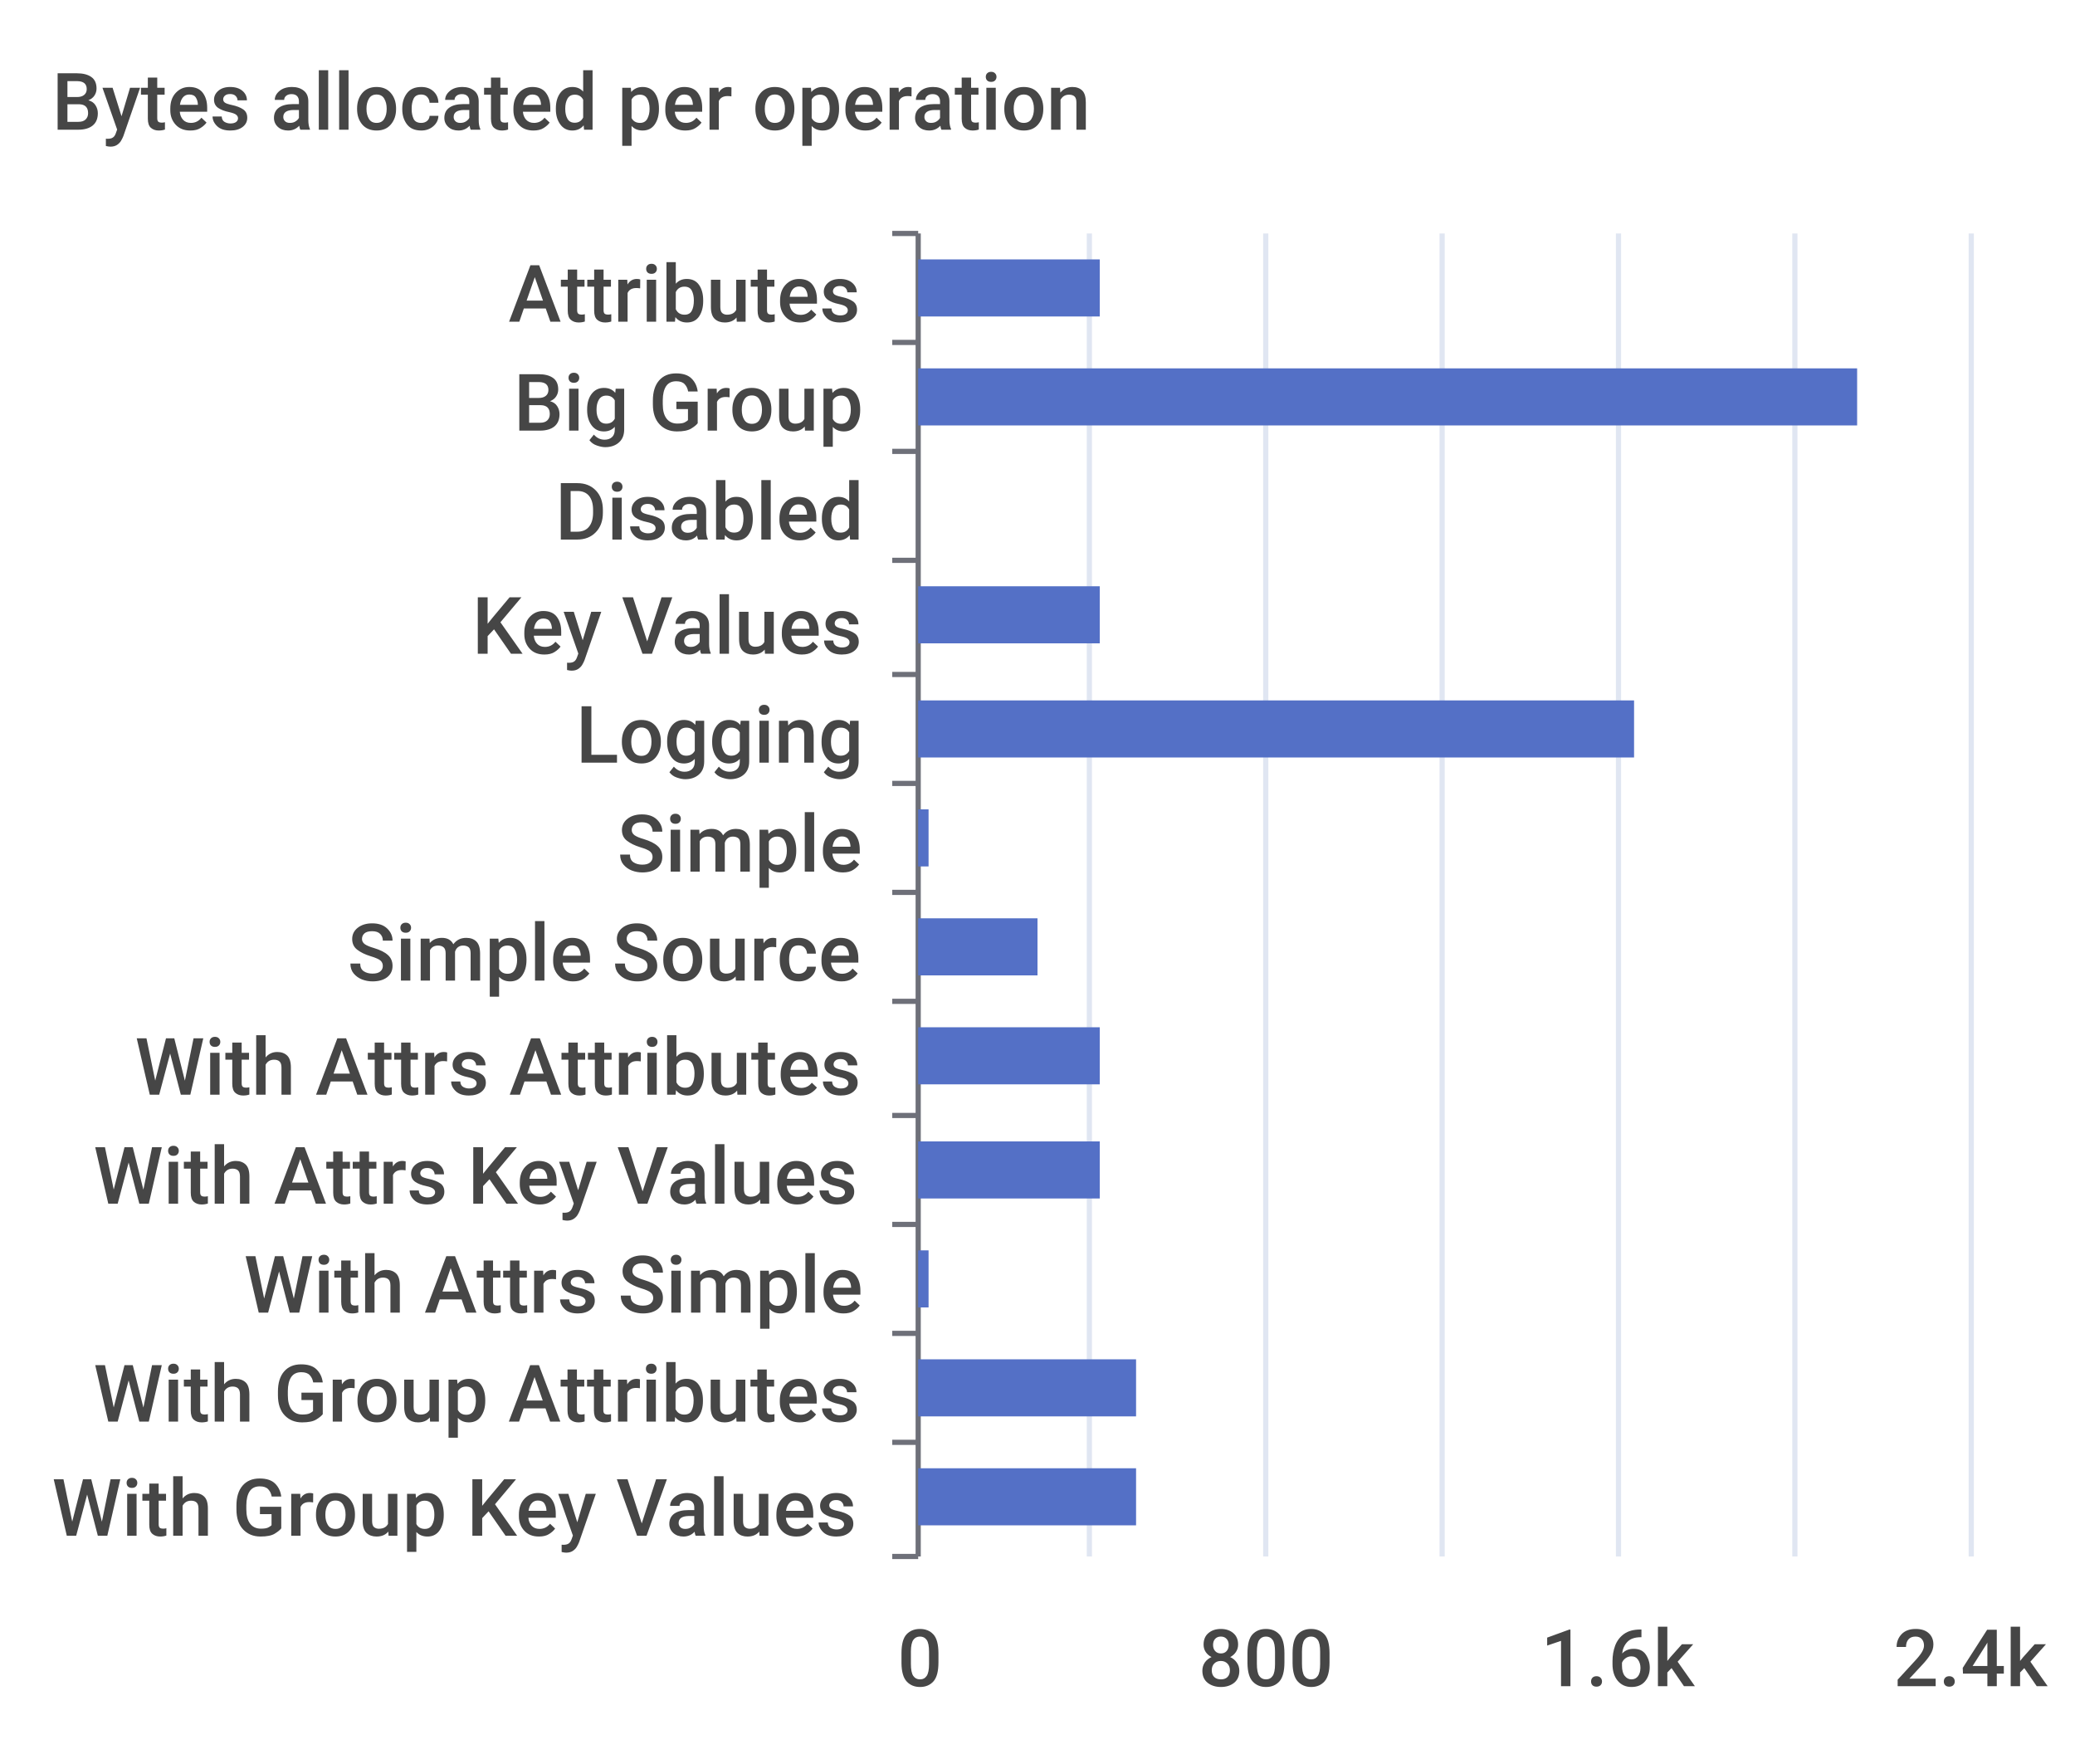
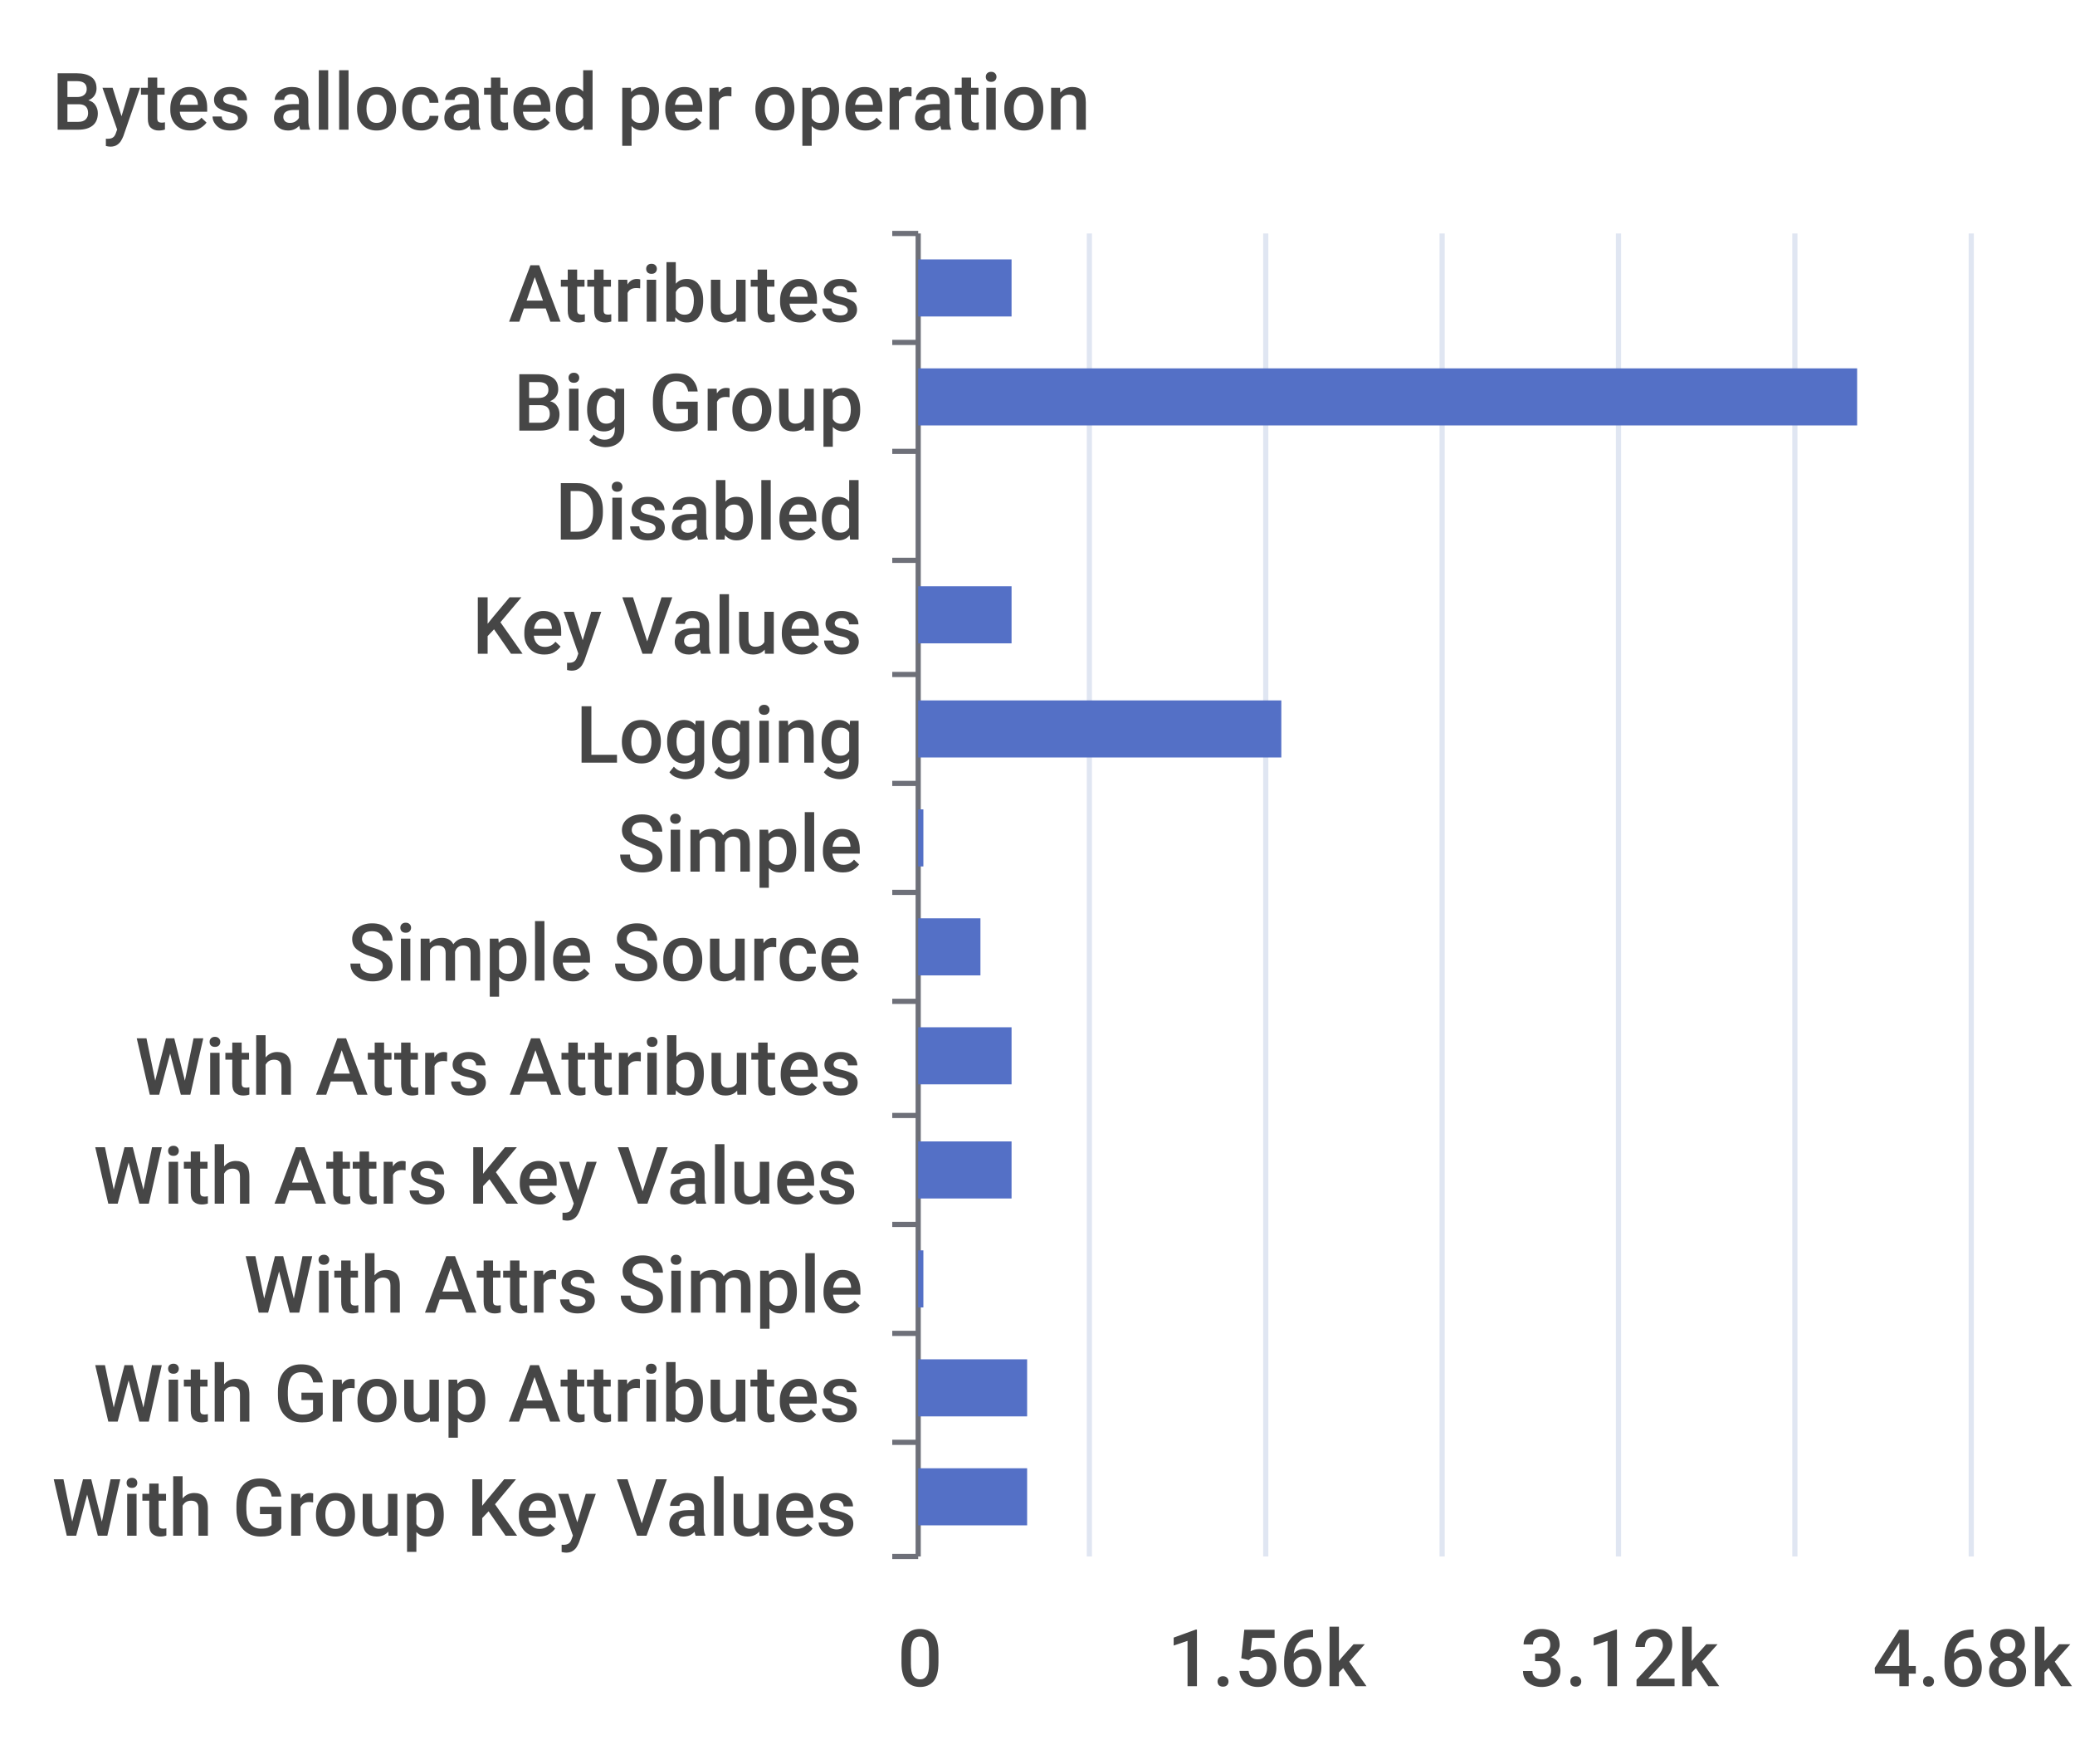
<svg xmlns="http://www.w3.org/2000/svg" width="400" height="340">\n<path d="M 0 0 L 400 0 L 400 340 L 0 340 L 0 0" style="stroke-width:0;stroke:none;fill:rgba(255,255,255,1.0)" />
  <text x="10" y="25" style="stroke-width:0;stroke:none;fill:rgba(70,70,70,1.0);font-size:15.3px;font-family:'Roboto Medium',sans-serif">Bytes allocated per operation</text>
  <path d="M 172 45 L 177 45" style="stroke-width:1;stroke:rgba(110,112,121,1.0);fill:none" />
  <path d="M 172 66 L 177 66" style="stroke-width:1;stroke:rgba(110,112,121,1.0);fill:none" />
  <path d="M 172 87 L 177 87" style="stroke-width:1;stroke:rgba(110,112,121,1.0);fill:none" />
  <path d="M 172 108 L 177 108" style="stroke-width:1;stroke:rgba(110,112,121,1.0);fill:none" />
  <path d="M 172 130 L 177 130" style="stroke-width:1;stroke:rgba(110,112,121,1.0);fill:none" />
  <path d="M 172 151 L 177 151" style="stroke-width:1;stroke:rgba(110,112,121,1.0);fill:none" />
  <path d="M 172 172 L 177 172" style="stroke-width:1;stroke:rgba(110,112,121,1.0);fill:none" />
  <path d="M 172 193 L 177 193" style="stroke-width:1;stroke:rgba(110,112,121,1.0);fill:none" />
  <path d="M 172 215 L 177 215" style="stroke-width:1;stroke:rgba(110,112,121,1.0);fill:none" />
  <path d="M 172 236 L 177 236" style="stroke-width:1;stroke:rgba(110,112,121,1.0);fill:none" />
  <path d="M 172 257 L 177 257" style="stroke-width:1;stroke:rgba(110,112,121,1.0);fill:none" />
  <path d="M 172 278 L 177 278" style="stroke-width:1;stroke:rgba(110,112,121,1.0);fill:none" />
  <path d="M 172 300 L 177 300" style="stroke-width:1;stroke:rgba(110,112,121,1.0);fill:none" />
  <path d="M 177 45 L 177 300" style="stroke-width:1;stroke:rgba(110,112,121,1.0);fill:none" />
  <text x="98" y="62" style="stroke-width:0;stroke:none;fill:rgba(70,70,70,1.0);font-size:15.3px;font-family:'Roboto Medium',sans-serif">Attributes</text>
  <text x="99" y="83" style="stroke-width:0;stroke:none;fill:rgba(70,70,70,1.0);font-size:15.3px;font-family:'Roboto Medium',sans-serif">Big Group</text>
  <text x="107" y="104" style="stroke-width:0;stroke:none;fill:rgba(70,70,70,1.0);font-size:15.3px;font-family:'Roboto Medium',sans-serif">Disabled</text>
  <text x="91" y="126" style="stroke-width:0;stroke:none;fill:rgba(70,70,70,1.0);font-size:15.3px;font-family:'Roboto Medium',sans-serif">Key Values</text>
  <text x="111" y="147" style="stroke-width:0;stroke:none;fill:rgba(70,70,70,1.0);font-size:15.3px;font-family:'Roboto Medium',sans-serif">Logging</text>
  <text x="119" y="168" style="stroke-width:0;stroke:none;fill:rgba(70,70,70,1.0);font-size:15.3px;font-family:'Roboto Medium',sans-serif">Simple</text>
  <text x="67" y="189" style="stroke-width:0;stroke:none;fill:rgba(70,70,70,1.0);font-size:15.3px;font-family:'Roboto Medium',sans-serif">Simple Source</text>
  <text x="26" y="211" style="stroke-width:0;stroke:none;fill:rgba(70,70,70,1.0);font-size:15.3px;font-family:'Roboto Medium',sans-serif">With Attrs Attributes</text>
  <text x="18" y="232" style="stroke-width:0;stroke:none;fill:rgba(70,70,70,1.0);font-size:15.3px;font-family:'Roboto Medium',sans-serif">With Attrs Key Values</text>
  <text x="47" y="253" style="stroke-width:0;stroke:none;fill:rgba(70,70,70,1.0);font-size:15.3px;font-family:'Roboto Medium',sans-serif">With Attrs Simple</text>
  <text x="18" y="274" style="stroke-width:0;stroke:none;fill:rgba(70,70,70,1.0);font-size:15.3px;font-family:'Roboto Medium',sans-serif">With Group Attributes</text>
  <text x="10" y="296" style="stroke-width:0;stroke:none;fill:rgba(70,70,70,1.0);font-size:15.3px;font-family:'Roboto Medium',sans-serif">With Group Key Values</text>
  <text x="173" y="325" style="stroke-width:0;stroke:none;fill:rgba(70,70,70,1.0);font-size:15.3px;font-family:'Roboto Medium',sans-serif">0</text>
-   <text x="231" y="325" style="stroke-width:0;stroke:none;fill:rgba(70,70,70,1.0);font-size:15.3px;font-family:'Roboto Medium',sans-serif">800</text>
-   <text x="297" y="325" style="stroke-width:0;stroke:none;fill:rgba(70,70,70,1.0);font-size:15.3px;font-family:'Roboto Medium',sans-serif">1.6k</text>
-   <text x="365" y="325" style="stroke-width:0;stroke:none;fill:rgba(70,70,70,1.0);font-size:15.3px;font-family:'Roboto Medium',sans-serif">2.4k</text>
+   <text x="225" y="325" style="stroke-width:0;stroke:none;fill:rgba(70,70,70,1.0);font-size:15.3px;font-family:'Roboto Medium',sans-serif">1.56k</text>
+   <text x="293" y="325" style="stroke-width:0;stroke:none;fill:rgba(70,70,70,1.0);font-size:15.3px;font-family:'Roboto Medium',sans-serif">3.12k</text>
+   <text x="361" y="325" style="stroke-width:0;stroke:none;fill:rgba(70,70,70,1.0);font-size:15.3px;font-family:'Roboto Medium',sans-serif">4.68k</text>
  <path d="M 210 45 L 210 300" style="stroke-width:1;stroke:rgba(224,230,242,1.0);fill:none" />
  <path d="M 244 45 L 244 300" style="stroke-width:1;stroke:rgba(224,230,242,1.0);fill:none" />
  <path d="M 278 45 L 278 300" style="stroke-width:1;stroke:rgba(224,230,242,1.0);fill:none" />
  <path d="M 312 45 L 312 300" style="stroke-width:1;stroke:rgba(224,230,242,1.0);fill:none" />
  <path d="M 346 45 L 346 300" style="stroke-width:1;stroke:rgba(224,230,242,1.0);fill:none" />
  <path d="M 380 45 L 380 300" style="stroke-width:1;stroke:rgba(224,230,242,1.0);fill:none" />
-   <path d="M 177 283 L 219 283 L 219 294 L 177 294 L 177 283" style="stroke-width:0;stroke:none;fill:rgba(84,112,198,1.0)" />
-   <path d="M 177 262 L 219 262 L 219 273 L 177 273 L 177 262" style="stroke-width:0;stroke:none;fill:rgba(84,112,198,1.0)" />
-   <path d="M 177 241 L 179 241 L 179 252 L 177 252 L 177 241" style="stroke-width:0;stroke:none;fill:rgba(84,112,198,1.0)" />
-   <path d="M 177 220 L 212 220 L 212 231 L 177 231 L 177 220" style="stroke-width:0;stroke:none;fill:rgba(84,112,198,1.0)" />
-   <path d="M 177 198 L 212 198 L 212 209 L 177 209 L 177 198" style="stroke-width:0;stroke:none;fill:rgba(84,112,198,1.0)" />
-   <path d="M 177 177 L 200 177 L 200 188 L 177 188 L 177 177" style="stroke-width:0;stroke:none;fill:rgba(84,112,198,1.0)" />
-   <path d="M 177 156 L 179 156 L 179 167 L 177 167 L 177 156" style="stroke-width:0;stroke:none;fill:rgba(84,112,198,1.0)" />
-   <path d="M 177 135 L 315 135 L 315 146 L 177 146 L 177 135" style="stroke-width:0;stroke:none;fill:rgba(84,112,198,1.0)" />
-   <path d="M 177 113 L 212 113 L 212 124 L 177 124 L 177 113" style="stroke-width:0;stroke:none;fill:rgba(84,112,198,1.0)" />
+   <path d="M 177 283 L 198 283 L 198 294 L 177 294 L 177 283" style="stroke-width:0;stroke:none;fill:rgba(84,112,198,1.0)" />
+   <path d="M 177 262 L 198 262 L 198 273 L 177 273 L 177 262" style="stroke-width:0;stroke:none;fill:rgba(84,112,198,1.0)" />
+   <path d="M 177 241 L 178 241 L 178 252 L 177 252 L 177 241" style="stroke-width:0;stroke:none;fill:rgba(84,112,198,1.0)" />
+   <path d="M 177 220 L 195 220 L 195 231 L 177 231 L 177 220" style="stroke-width:0;stroke:none;fill:rgba(84,112,198,1.0)" />
+   <path d="M 177 198 L 195 198 L 195 209 L 177 209 L 177 198" style="stroke-width:0;stroke:none;fill:rgba(84,112,198,1.0)" />
+   <path d="M 177 177 L 189 177 L 189 188 L 177 188 L 177 177" style="stroke-width:0;stroke:none;fill:rgba(84,112,198,1.0)" />
+   <path d="M 177 156 L 178 156 L 178 167 L 177 167 L 177 156" style="stroke-width:0;stroke:none;fill:rgba(84,112,198,1.0)" />
+   <path d="M 177 135 L 247 135 L 247 146 L 177 146 L 177 135" style="stroke-width:0;stroke:none;fill:rgba(84,112,198,1.0)" />
+   <path d="M 177 113 L 195 113 L 195 124 L 177 124 L 177 113" style="stroke-width:0;stroke:none;fill:rgba(84,112,198,1.0)" />
  <path d="M 177 92 L 177 92 L 177 103 L 177 103 L 177 92" style="stroke-width:0;stroke:none;fill:rgba(84,112,198,1.0)" />
  <path d="M 177 71 L 358 71 L 358 82 L 177 82 L 177 71" style="stroke-width:0;stroke:none;fill:rgba(84,112,198,1.0)" />
-   <path d="M 177 50 L 212 50 L 212 61 L 177 61 L 177 50" style="stroke-width:0;stroke:none;fill:rgba(84,112,198,1.0)" />
+   <path d="M 177 50 L 195 50 L 195 61 L 177 61 L 177 50" style="stroke-width:0;stroke:none;fill:rgba(84,112,198,1.0)" />
</svg>
